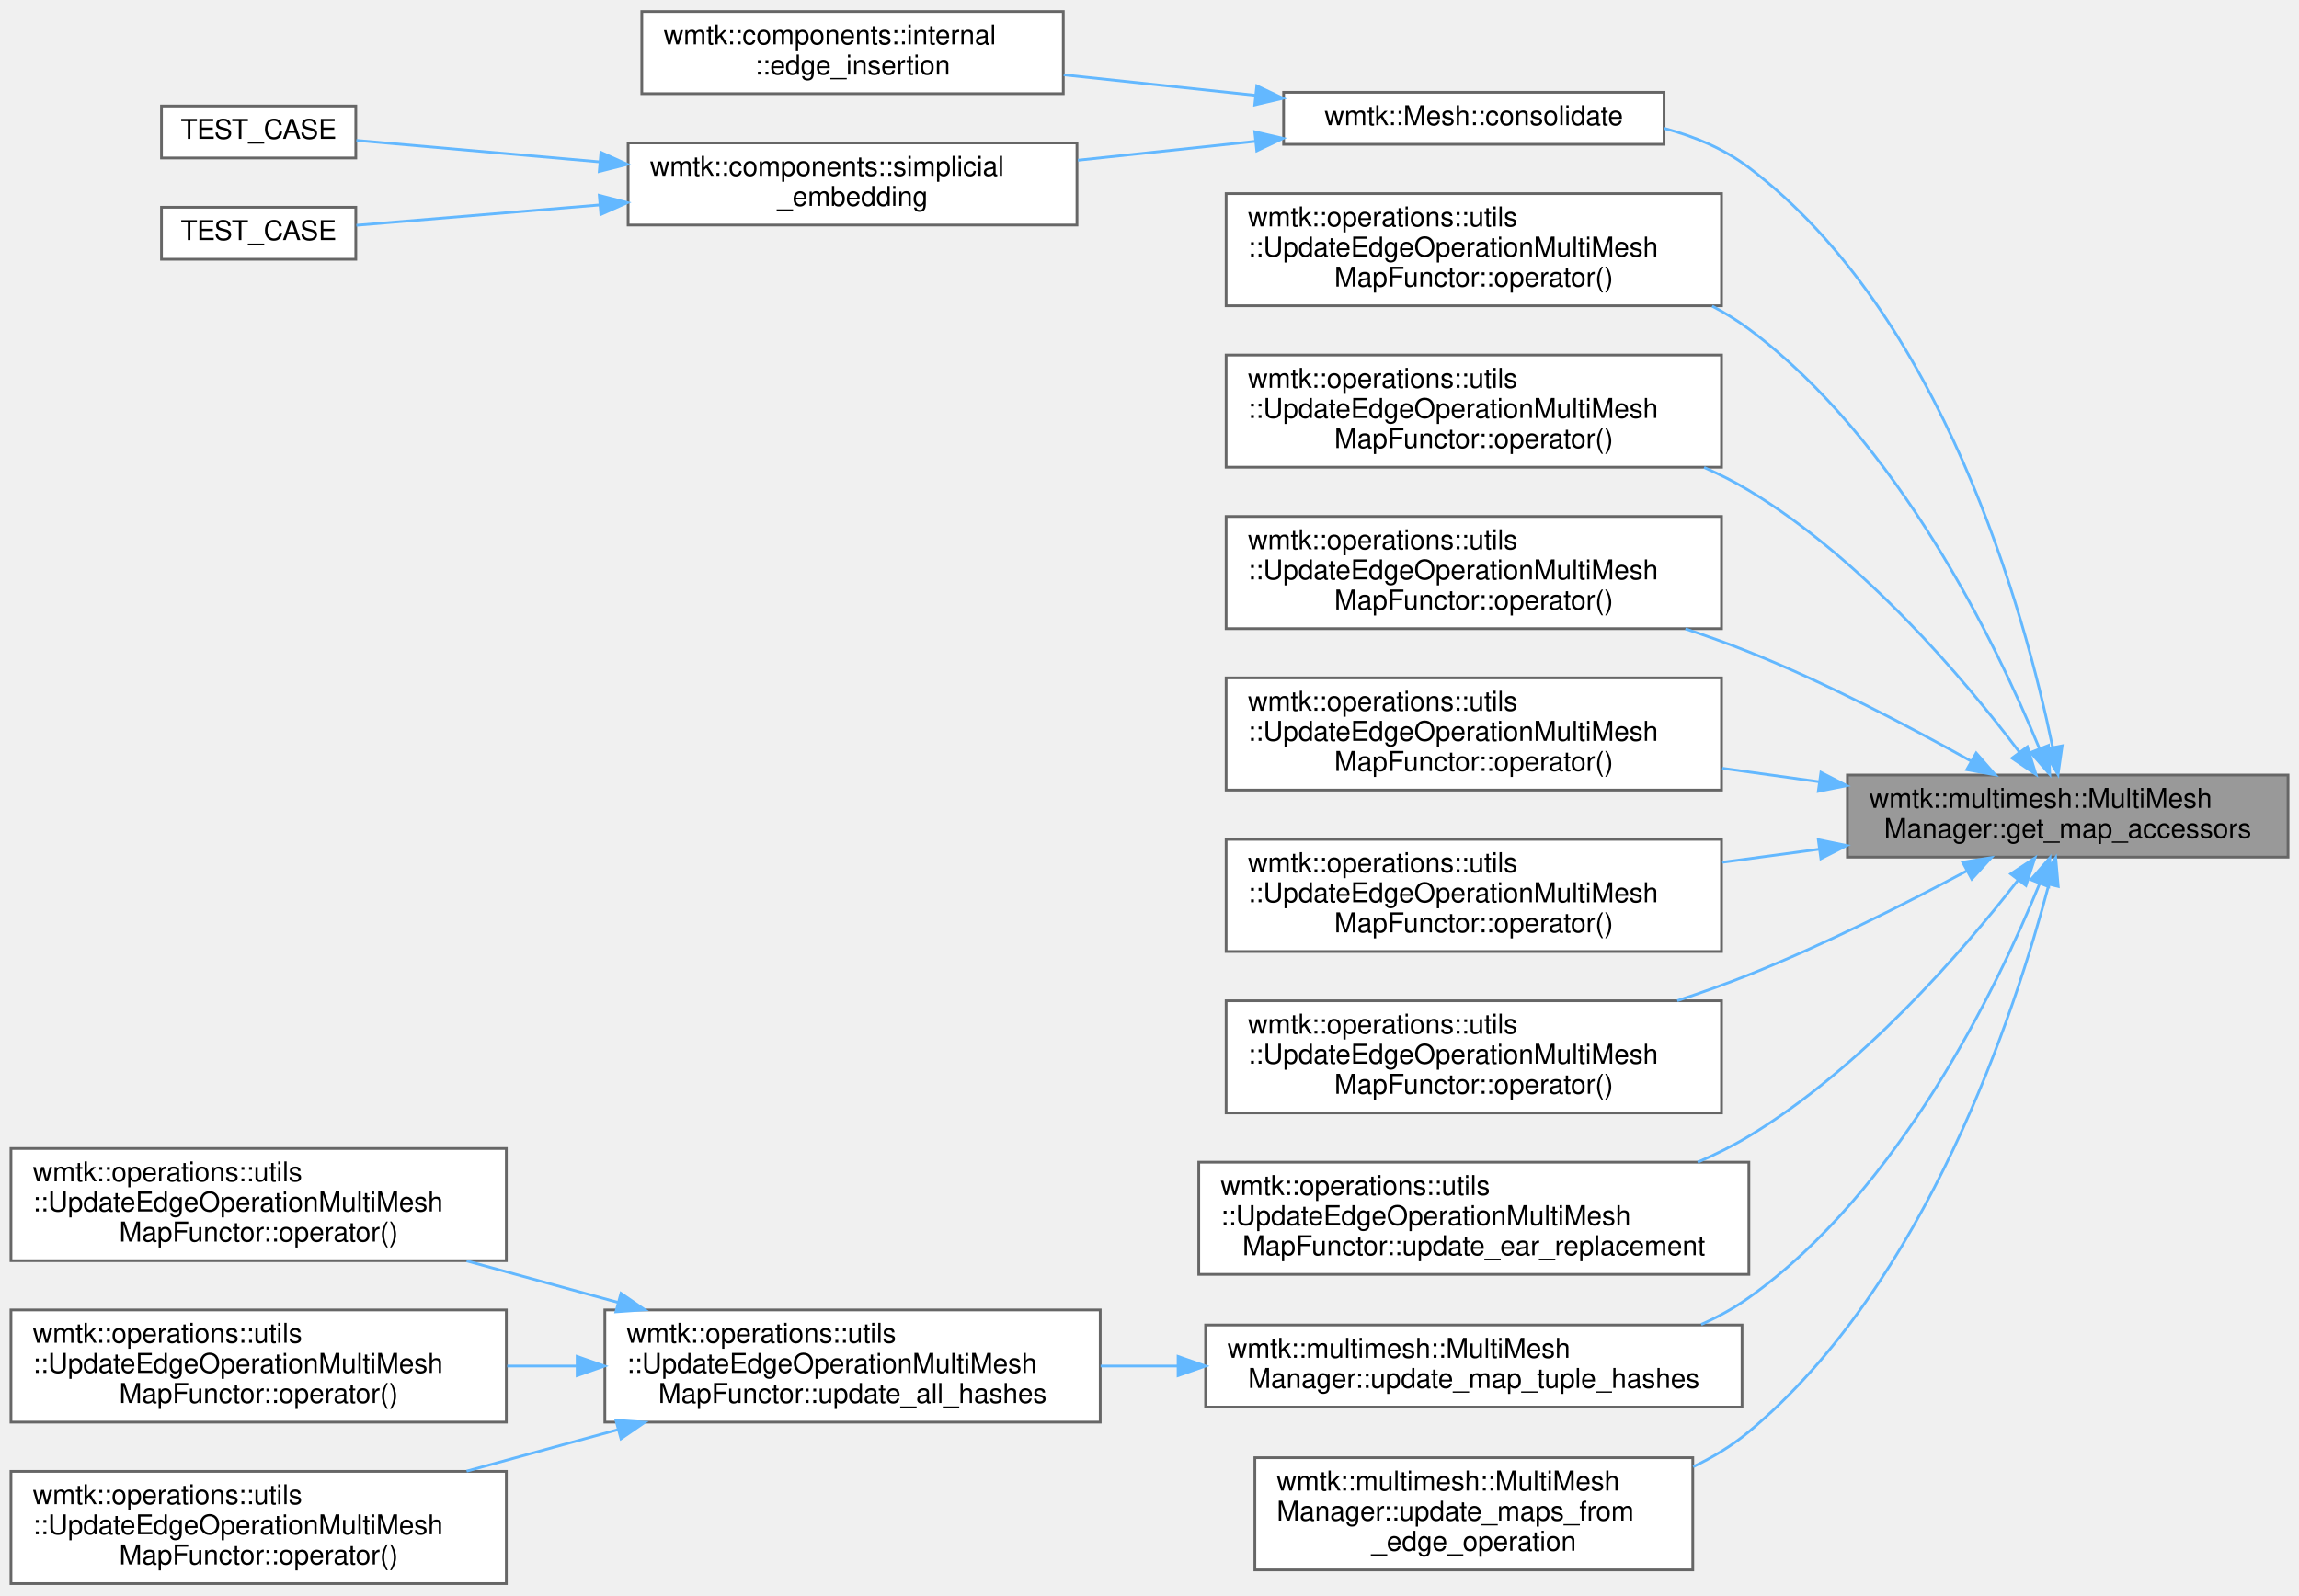
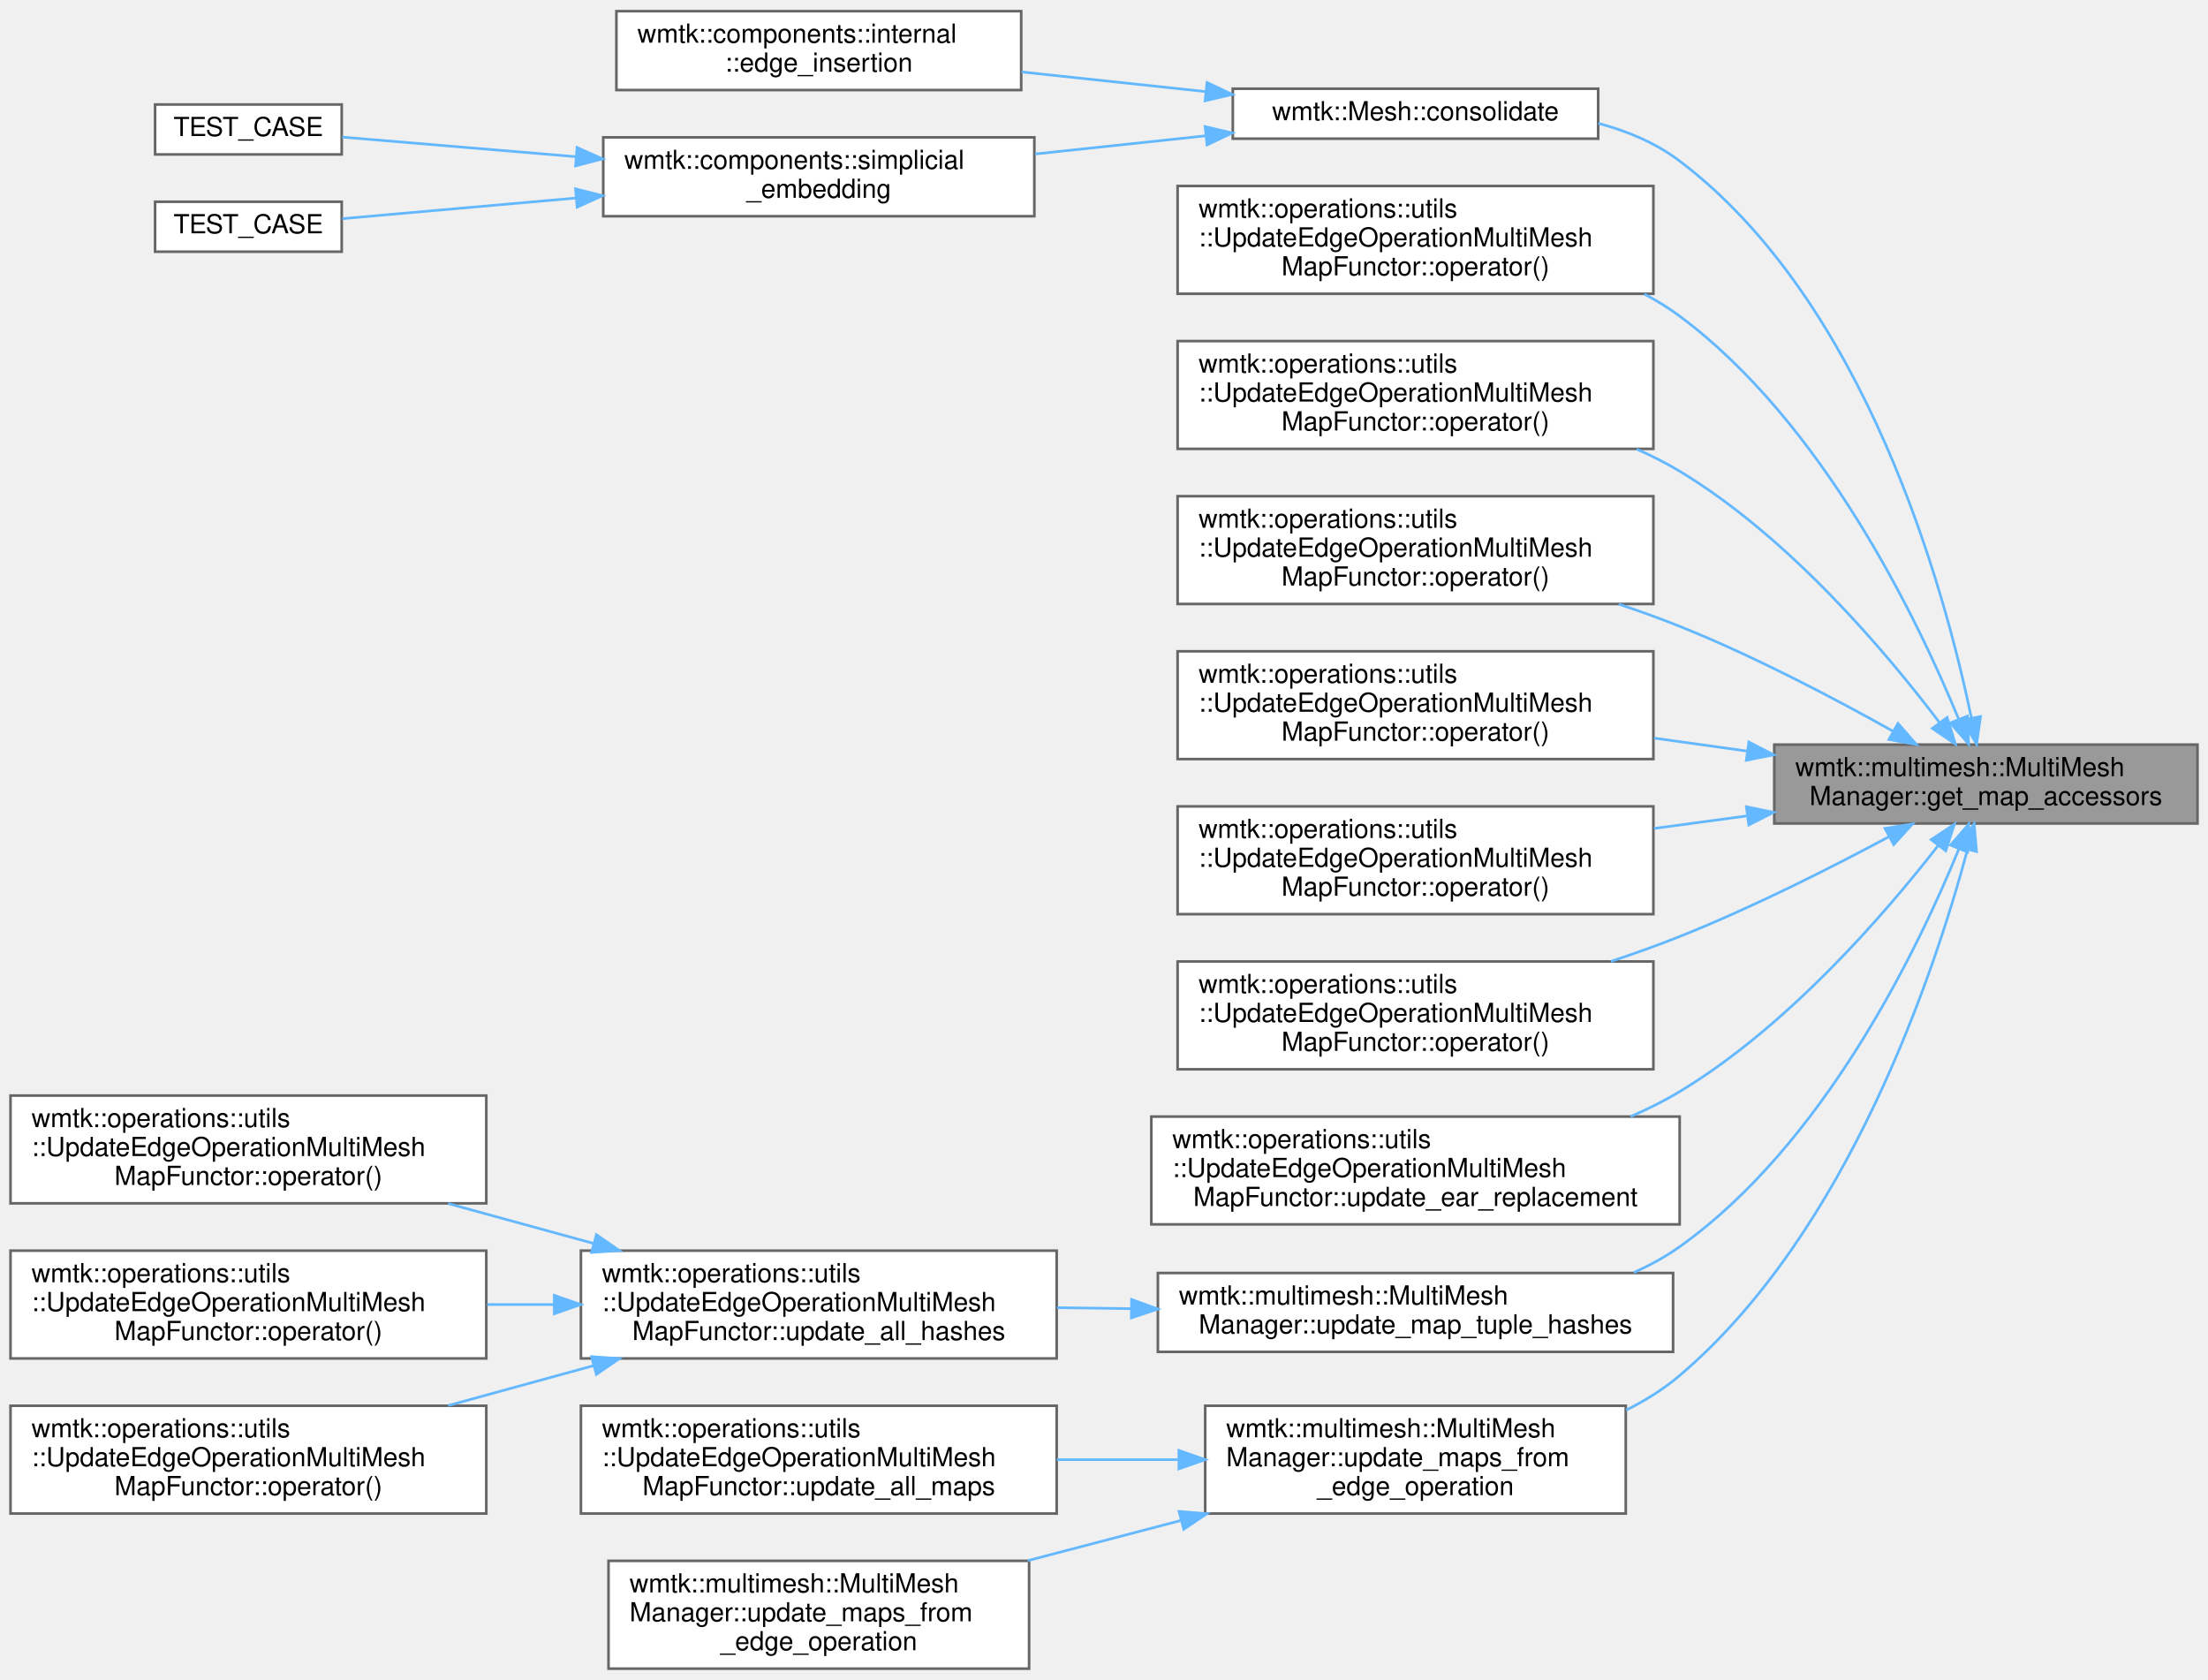
- <svg xmlns="http://www.w3.org/2000/svg" xmlns:xlink="http://www.w3.org/1999/xlink" width="840pt" height="583pt" viewBox="0.00 0.00 840.00 582.50">
-   <g id="graph0" class="graph" transform="scale(1 1) rotate(0) translate(4 578.5)">
+ <svg xmlns="http://www.w3.org/2000/svg" xmlns:xlink="http://www.w3.org/1999/xlink" width="840pt" height="639pt" viewBox="0.00 0.00 840.00 638.50">
+   <g id="graph0" class="graph" transform="scale(1 1) rotate(0) translate(4 634.5)">
    <g id="Node000001" class="node">
      <g id="a_Node000001">
        <a xlink:title=" ">
-           <polygon fill="#999999" stroke="#666666" points="832,-295.5 671,-295.5 671,-265.5 832,-265.5 832,-295.5" />
-           <text text-anchor="start" x="679" y="-283.5" font-family="Helvetica,sans-Serif" font-size="10.00">wmtk::multimesh::MultiMesh</text>
-           <text text-anchor="middle" x="751.5" y="-272.5" font-family="Helvetica,sans-Serif" font-size="10.00">Manager::get_map_accessors</text>
+           <polygon fill="#999999" stroke="#666666" points="832,-351.5 671,-351.5 671,-321.5 832,-321.5 832,-351.5" />
+           <text text-anchor="start" x="679" y="-339.5" font-family="Helvetica,sans-Serif" font-size="10.00">wmtk::multimesh::MultiMesh</text>
+           <text text-anchor="middle" x="751.5" y="-328.5" font-family="Helvetica,sans-Serif" font-size="10.00">Manager::get_map_accessors</text>
        </a>
      </g>
    </g>
    <g id="Node000002" class="node">
      <g id="a_Node000002">
        <a xlink:href="classwmtk_1_1_mesh.html#abc3435610b9ad07e2d0b7e11774ec83a" target="_top" xlink:title="Consolidate the attributes, moving all valid simplexes at the beginning of the corresponding vector.">
-           <polygon fill="white" stroke="#666666" points="604,-545 465,-545 465,-526 604,-526 604,-545" />
-           <text text-anchor="middle" x="534.5" y="-533" font-family="Helvetica,sans-Serif" font-size="10.00">wmtk::Mesh::consolidate</text>
+           <polygon fill="white" stroke="#666666" points="604,-601 465,-601 465,-582 604,-582 604,-601" />
+           <text text-anchor="middle" x="534.5" y="-589" font-family="Helvetica,sans-Serif" font-size="10.00">wmtk::Mesh::consolidate</text>
        </a>
      </g>
    </g>
    <g id="edge1_Node000001_Node000002" class="edge">
      <g id="a_edge1_Node000001_Node000002">
        <a xlink:title=" ">
-           <path fill="none" stroke="#63b8ff" d="M745.96,-305.8C735.71,-355.09 705.9,-463.81 635,-517.5 625.97,-524.34 615.18,-528.87 604.08,-531.83" />
-           <polygon fill="#63b8ff" stroke="#63b8ff" points="749.46,-306.18 747.96,-295.69 742.59,-304.82 749.46,-306.18" />
+           <path fill="none" stroke="#63b8ff" d="M745.96,-361.8C735.71,-411.09 705.9,-519.81 635,-573.5 625.97,-580.34 615.18,-584.87 604.08,-587.83" />
+           <polygon fill="#63b8ff" stroke="#63b8ff" points="749.46,-362.18 747.96,-351.69 742.59,-360.82 749.46,-362.18" />
        </a>
      </g>
    </g>
    <g id="Node000007" class="node">
      <g id="a_Node000007">
        <a xlink:href="classwmtk_1_1operations_1_1utils_1_1_update_edge_operation_multi_mesh_map_functor.html#aea3b79c818c10455e635602977d16b45" target="_top" xlink:title=" ">
-           <polygon fill="white" stroke="#666666" points="625,-508 444,-508 444,-467 625,-467 625,-508" />
-           <text text-anchor="start" x="452" y="-496" font-family="Helvetica,sans-Serif" font-size="10.00">wmtk::operations::utils</text>
-           <text text-anchor="start" x="452" y="-485" font-family="Helvetica,sans-Serif" font-size="10.00">::UpdateEdgeOperationMultiMesh</text>
-           <text text-anchor="middle" x="534.5" y="-474" font-family="Helvetica,sans-Serif" font-size="10.00">MapFunctor::operator()</text>
+           <polygon fill="white" stroke="#666666" points="625,-564 444,-564 444,-523 625,-523 625,-564" />
+           <text text-anchor="start" x="452" y="-552" font-family="Helvetica,sans-Serif" font-size="10.00">wmtk::operations::utils</text>
+           <text text-anchor="start" x="452" y="-541" font-family="Helvetica,sans-Serif" font-size="10.00">::UpdateEdgeOperationMultiMesh</text>
+           <text text-anchor="middle" x="534.5" y="-530" font-family="Helvetica,sans-Serif" font-size="10.00">MapFunctor::operator()</text>
        </a>
      </g>
    </g>
    <g id="edge6_Node000001_Node000007" class="edge">
      <g id="a_edge6_Node000001_Node000007">
        <a xlink:title=" ">
-           <path fill="none" stroke="#63b8ff" d="M741.15,-305.19C725.28,-343.75 689.41,-418.04 635,-458.5 630.81,-461.61 626.3,-464.39 621.58,-466.88" />
-           <polygon fill="#63b8ff" stroke="#63b8ff" points="744.46,-306.34 744.93,-295.76 737.96,-303.74 744.46,-306.34" />
+           <path fill="none" stroke="#63b8ff" d="M741.15,-361.19C725.28,-399.75 689.41,-474.04 635,-514.5 630.81,-517.61 626.3,-520.39 621.58,-522.88" />
+           <polygon fill="#63b8ff" stroke="#63b8ff" points="744.46,-362.34 744.93,-351.76 737.96,-359.74 744.46,-362.34" />
        </a>
      </g>
    </g>
    <g id="Node000008" class="node">
      <g id="a_Node000008">
        <a xlink:href="classwmtk_1_1operations_1_1utils_1_1_update_edge_operation_multi_mesh_map_functor.html#a9b36575024b847b2c0367ced7f1c5caa" target="_top" xlink:title=" ">
-           <polygon fill="white" stroke="#666666" points="625,-449 444,-449 444,-408 625,-408 625,-449" />
-           <text text-anchor="start" x="452" y="-437" font-family="Helvetica,sans-Serif" font-size="10.00">wmtk::operations::utils</text>
-           <text text-anchor="start" x="452" y="-426" font-family="Helvetica,sans-Serif" font-size="10.00">::UpdateEdgeOperationMultiMesh</text>
-           <text text-anchor="middle" x="534.5" y="-415" font-family="Helvetica,sans-Serif" font-size="10.00">MapFunctor::operator()</text>
+           <polygon fill="white" stroke="#666666" points="625,-505 444,-505 444,-464 625,-464 625,-505" />
+           <text text-anchor="start" x="452" y="-493" font-family="Helvetica,sans-Serif" font-size="10.00">wmtk::operations::utils</text>
+           <text text-anchor="start" x="452" y="-482" font-family="Helvetica,sans-Serif" font-size="10.00">::UpdateEdgeOperationMultiMesh</text>
+           <text text-anchor="middle" x="534.5" y="-471" font-family="Helvetica,sans-Serif" font-size="10.00">MapFunctor::operator()</text>
        </a>
      </g>
    </g>
    <g id="edge7_Node000001_Node000008" class="edge">
      <g id="a_edge7_Node000001_Node000008">
        <a xlink:title=" ">
-           <path fill="none" stroke="#63b8ff" d="M733.9,-303.82C713.55,-330.72 676.62,-374.44 635,-399.5 629.84,-402.61 624.32,-405.4 618.63,-407.91" />
-           <polygon fill="#63b8ff" stroke="#63b8ff" points="736.76,-305.84 739.9,-295.72 731.13,-301.67 736.76,-305.84" />
+           <path fill="none" stroke="#63b8ff" d="M733.9,-359.82C713.55,-386.72 676.62,-430.44 635,-455.5 629.84,-458.61 624.32,-461.4 618.63,-463.91" />
+           <polygon fill="#63b8ff" stroke="#63b8ff" points="736.76,-361.84 739.9,-351.72 731.13,-357.67 736.76,-361.84" />
        </a>
      </g>
    </g>
    <g id="Node000009" class="node">
      <g id="a_Node000009">
        <a xlink:href="classwmtk_1_1operations_1_1utils_1_1_update_edge_operation_multi_mesh_map_functor.html#a8784cdae3cf7a6f1ad6b5c361dd8fc03" target="_top" xlink:title=" ">
-           <polygon fill="white" stroke="#666666" points="625,-390 444,-390 444,-349 625,-349 625,-390" />
-           <text text-anchor="start" x="452" y="-378" font-family="Helvetica,sans-Serif" font-size="10.00">wmtk::operations::utils</text>
-           <text text-anchor="start" x="452" y="-367" font-family="Helvetica,sans-Serif" font-size="10.00">::UpdateEdgeOperationMultiMesh</text>
-           <text text-anchor="middle" x="534.5" y="-356" font-family="Helvetica,sans-Serif" font-size="10.00">MapFunctor::operator()</text>
+           <polygon fill="white" stroke="#666666" points="625,-446 444,-446 444,-405 625,-405 625,-446" />
+           <text text-anchor="start" x="452" y="-434" font-family="Helvetica,sans-Serif" font-size="10.00">wmtk::operations::utils</text>
+           <text text-anchor="start" x="452" y="-423" font-family="Helvetica,sans-Serif" font-size="10.00">::UpdateEdgeOperationMultiMesh</text>
+           <text text-anchor="middle" x="534.5" y="-412" font-family="Helvetica,sans-Serif" font-size="10.00">MapFunctor::operator()</text>
        </a>
      </g>
    </g>
    <g id="edge8_Node000001_Node000009" class="edge">
      <g id="a_edge8_Node000001_Node000009">
        <a xlink:title=" ">
-           <path fill="none" stroke="#63b8ff" d="M716.19,-300.58C693.65,-313.21 663.2,-329.19 635,-340.5 627.57,-343.48 619.71,-346.3 611.81,-348.93" />
-           <polygon fill="#63b8ff" stroke="#63b8ff" points="718.06,-303.55 725.04,-295.57 714.61,-297.45 718.06,-303.55" />
+           <path fill="none" stroke="#63b8ff" d="M716.19,-356.58C693.65,-369.21 663.2,-385.19 635,-396.5 627.57,-399.48 619.71,-402.3 611.81,-404.93" />
+           <polygon fill="#63b8ff" stroke="#63b8ff" points="718.06,-359.55 725.04,-351.57 714.61,-353.45 718.06,-359.55" />
        </a>
      </g>
    </g>
    <g id="Node000010" class="node">
      <g id="a_Node000010">
        <a xlink:href="classwmtk_1_1operations_1_1utils_1_1_update_edge_operation_multi_mesh_map_functor.html#a756bab482d580d864f71439794990aac" target="_top" xlink:title=" ">
-           <polygon fill="white" stroke="#666666" points="625,-331 444,-331 444,-290 625,-290 625,-331" />
-           <text text-anchor="start" x="452" y="-319" font-family="Helvetica,sans-Serif" font-size="10.00">wmtk::operations::utils</text>
-           <text text-anchor="start" x="452" y="-308" font-family="Helvetica,sans-Serif" font-size="10.00">::UpdateEdgeOperationMultiMesh</text>
-           <text text-anchor="middle" x="534.5" y="-297" font-family="Helvetica,sans-Serif" font-size="10.00">MapFunctor::operator()</text>
+           <polygon fill="white" stroke="#666666" points="625,-387 444,-387 444,-346 625,-346 625,-387" />
+           <text text-anchor="start" x="452" y="-375" font-family="Helvetica,sans-Serif" font-size="10.00">wmtk::operations::utils</text>
+           <text text-anchor="start" x="452" y="-364" font-family="Helvetica,sans-Serif" font-size="10.00">::UpdateEdgeOperationMultiMesh</text>
+           <text text-anchor="middle" x="534.5" y="-353" font-family="Helvetica,sans-Serif" font-size="10.00">MapFunctor::operator()</text>
        </a>
      </g>
    </g>
    <g id="edge9_Node000001_Node000010" class="edge">
      <g id="a_edge9_Node000001_Node000010">
        <a xlink:title=" ">
-           <path fill="none" stroke="#63b8ff" d="M660.57,-293.05C648.9,-294.68 636.94,-296.35 625.26,-297.98" />
-           <polygon fill="#63b8ff" stroke="#63b8ff" points="661.33,-296.48 670.75,-291.63 660.36,-289.54 661.33,-296.48" />
+           <path fill="none" stroke="#63b8ff" d="M660.57,-349.05C648.9,-350.68 636.94,-352.35 625.26,-353.98" />
+           <polygon fill="#63b8ff" stroke="#63b8ff" points="661.33,-352.48 670.75,-347.63 660.36,-345.54 661.33,-352.48" />
        </a>
      </g>
    </g>
    <g id="Node000011" class="node">
      <g id="a_Node000011">
        <a xlink:href="classwmtk_1_1operations_1_1utils_1_1_update_edge_operation_multi_mesh_map_functor.html#aac119196791985369035cec5059809fd" target="_top" xlink:title=" ">
-           <polygon fill="white" stroke="#666666" points="625,-272 444,-272 444,-231 625,-231 625,-272" />
-           <text text-anchor="start" x="452" y="-260" font-family="Helvetica,sans-Serif" font-size="10.00">wmtk::operations::utils</text>
-           <text text-anchor="start" x="452" y="-249" font-family="Helvetica,sans-Serif" font-size="10.00">::UpdateEdgeOperationMultiMesh</text>
-           <text text-anchor="middle" x="534.5" y="-238" font-family="Helvetica,sans-Serif" font-size="10.00">MapFunctor::operator()</text>
+           <polygon fill="white" stroke="#666666" points="625,-328 444,-328 444,-287 625,-287 625,-328" />
+           <text text-anchor="start" x="452" y="-316" font-family="Helvetica,sans-Serif" font-size="10.00">wmtk::operations::utils</text>
+           <text text-anchor="start" x="452" y="-305" font-family="Helvetica,sans-Serif" font-size="10.00">::UpdateEdgeOperationMultiMesh</text>
+           <text text-anchor="middle" x="534.5" y="-294" font-family="Helvetica,sans-Serif" font-size="10.00">MapFunctor::operator()</text>
        </a>
      </g>
    </g>
    <g id="edge10_Node000001_Node000011" class="edge">
      <g id="a_edge10_Node000001_Node000011">
        <a xlink:title=" ">
-           <path fill="none" stroke="#63b8ff" d="M660.57,-268.37C648.9,-266.8 636.94,-265.18 625.26,-263.61" />
-           <polygon fill="#63b8ff" stroke="#63b8ff" points="660.37,-271.87 670.75,-269.74 661.31,-264.94 660.37,-271.87" />
+           <path fill="none" stroke="#63b8ff" d="M660.57,-324.37C648.9,-322.8 636.94,-321.18 625.26,-319.61" />
+           <polygon fill="#63b8ff" stroke="#63b8ff" points="660.37,-327.87 670.75,-325.74 661.31,-320.94 660.37,-327.87" />
        </a>
      </g>
    </g>
    <g id="Node000012" class="node">
      <g id="a_Node000012">
        <a xlink:href="classwmtk_1_1operations_1_1utils_1_1_update_edge_operation_multi_mesh_map_functor.html#a6f288597493f5914cf6d75e7a8674e70" target="_top" xlink:title=" ">
-           <polygon fill="white" stroke="#666666" points="625,-213 444,-213 444,-172 625,-172 625,-213" />
-           <text text-anchor="start" x="452" y="-201" font-family="Helvetica,sans-Serif" font-size="10.00">wmtk::operations::utils</text>
-           <text text-anchor="start" x="452" y="-190" font-family="Helvetica,sans-Serif" font-size="10.00">::UpdateEdgeOperationMultiMesh</text>
-           <text text-anchor="middle" x="534.5" y="-179" font-family="Helvetica,sans-Serif" font-size="10.00">MapFunctor::operator()</text>
+           <polygon fill="white" stroke="#666666" points="625,-269 444,-269 444,-228 625,-228 625,-269" />
+           <text text-anchor="start" x="452" y="-257" font-family="Helvetica,sans-Serif" font-size="10.00">wmtk::operations::utils</text>
+           <text text-anchor="start" x="452" y="-246" font-family="Helvetica,sans-Serif" font-size="10.00">::UpdateEdgeOperationMultiMesh</text>
+           <text text-anchor="middle" x="534.5" y="-235" font-family="Helvetica,sans-Serif" font-size="10.00">MapFunctor::operator()</text>
        </a>
      </g>
    </g>
    <g id="edge11_Node000001_Node000012" class="edge">
      <g id="a_edge11_Node000001_Node000012">
        <a xlink:title=" ">
-           <path fill="none" stroke="#63b8ff" d="M714.74,-260.53C692.29,-248.5 662.48,-233.45 635,-222.5 626.62,-219.16 617.72,-215.98 608.82,-213.03" />
-           <polygon fill="#63b8ff" stroke="#63b8ff" points="713.11,-263.63 723.57,-265.31 716.44,-257.47 713.11,-263.63" />
+           <path fill="none" stroke="#63b8ff" d="M714.74,-316.53C692.29,-304.5 662.48,-289.45 635,-278.5 626.62,-275.16 617.72,-271.98 608.82,-269.03" />
+           <polygon fill="#63b8ff" stroke="#63b8ff" points="713.11,-319.63 723.57,-321.31 716.44,-313.47 713.11,-319.63" />
        </a>
      </g>
    </g>
    <g id="Node000013" class="node">
      <g id="a_Node000013">
        <a xlink:href="classwmtk_1_1operations_1_1utils_1_1_update_edge_operation_multi_mesh_map_functor.html#a572bd6605137e21189ac91b5290af06d" target="_top" xlink:title=" ">
-           <polygon fill="white" stroke="#666666" points="635,-154 434,-154 434,-113 635,-113 635,-154" />
-           <text text-anchor="start" x="442" y="-142" font-family="Helvetica,sans-Serif" font-size="10.00">wmtk::operations::utils</text>
-           <text text-anchor="start" x="442" y="-131" font-family="Helvetica,sans-Serif" font-size="10.00">::UpdateEdgeOperationMultiMesh</text>
-           <text text-anchor="middle" x="534.5" y="-120" font-family="Helvetica,sans-Serif" font-size="10.00">MapFunctor::update_ear_replacement</text>
+           <polygon fill="white" stroke="#666666" points="635,-210 434,-210 434,-169 635,-169 635,-210" />
+           <text text-anchor="start" x="442" y="-198" font-family="Helvetica,sans-Serif" font-size="10.00">wmtk::operations::utils</text>
+           <text text-anchor="start" x="442" y="-187" font-family="Helvetica,sans-Serif" font-size="10.00">::UpdateEdgeOperationMultiMesh</text>
+           <text text-anchor="middle" x="534.5" y="-176" font-family="Helvetica,sans-Serif" font-size="10.00">MapFunctor::update_ear_replacement</text>
        </a>
      </g>
    </g>
    <g id="edge12_Node000001_Node000013" class="edge">
      <g id="a_edge12_Node000001_Node000013">
        <a xlink:title=" ">
-           <path fill="none" stroke="#63b8ff" d="M733.44,-257.23C712.91,-230.82 676.03,-188.23 635,-163.5 629.13,-159.96 622.81,-156.81 616.3,-154.01" />
-           <polygon fill="#63b8ff" stroke="#63b8ff" points="730.67,-259.36 739.51,-265.19 736.23,-255.11 730.67,-259.36" />
+           <path fill="none" stroke="#63b8ff" d="M733.44,-313.23C712.91,-286.82 676.03,-244.23 635,-219.5 629.13,-215.96 622.81,-212.81 616.3,-210.01" />
+           <polygon fill="#63b8ff" stroke="#63b8ff" points="730.67,-315.36 739.51,-321.19 736.23,-311.11 730.67,-315.36" />
        </a>
      </g>
    </g>
    <g id="Node000014" class="node">
      <g id="a_Node000014">
        <a xlink:href="classwmtk_1_1multimesh_1_1_multi_mesh_manager.html#a976fa18136619f216426b4fdbeabac38" target="_top" xlink:title=" ">
-           <polygon fill="white" stroke="#666666" points="632.5,-94.5 436.5,-94.5 436.5,-64.5 632.5,-64.5 632.5,-94.5" />
-           <text text-anchor="start" x="444.5" y="-82.5" font-family="Helvetica,sans-Serif" font-size="10.00">wmtk::multimesh::MultiMesh</text>
-           <text text-anchor="middle" x="534.5" y="-71.5" font-family="Helvetica,sans-Serif" font-size="10.00">Manager::update_map_tuple_hashes</text>
+           <polygon fill="white" stroke="#666666" points="632.5,-150.5 436.5,-150.5 436.5,-120.5 632.5,-120.5 632.5,-150.5" />
+           <text text-anchor="start" x="444.5" y="-138.5" font-family="Helvetica,sans-Serif" font-size="10.00">wmtk::multimesh::MultiMesh</text>
+           <text text-anchor="middle" x="534.5" y="-127.5" font-family="Helvetica,sans-Serif" font-size="10.00">Manager::update_map_tuple_hashes</text>
        </a>
      </g>
    </g>
    <g id="edge13_Node000001_Node000014" class="edge">
      <g id="a_edge13_Node000001_Node000014">
        <a xlink:title=" ">
-           <path fill="none" stroke="#63b8ff" d="M741.25,-255.85C725.52,-217.38 689.82,-143.48 635,-104.5 629.63,-100.68 623.73,-97.44 617.57,-94.7" />
-           <polygon fill="#63b8ff" stroke="#63b8ff" points="738.04,-257.26 744.99,-265.26 744.55,-254.67 738.04,-257.26" />
+           <path fill="none" stroke="#63b8ff" d="M741.25,-311.85C725.52,-273.38 689.82,-199.48 635,-160.5 629.63,-156.68 623.73,-153.44 617.57,-150.7" />
+           <polygon fill="#63b8ff" stroke="#63b8ff" points="738.04,-313.26 744.99,-321.26 744.55,-310.67 738.04,-313.26" />
        </a>
      </g>
    </g>
    <g id="Node000019" class="node">
      <g id="a_Node000019">
        <a xlink:href="classwmtk_1_1multimesh_1_1_multi_mesh_manager.html#af9c47d7844feea21e37c259942446d08" target="_top" xlink:title=" ">
-           <polygon fill="white" stroke="#666666" points="614.5,-46 454.5,-46 454.5,-5 614.5,-5 614.5,-46" />
-           <text text-anchor="start" x="462.5" y="-34" font-family="Helvetica,sans-Serif" font-size="10.00">wmtk::multimesh::MultiMesh</text>
-           <text text-anchor="start" x="462.5" y="-23" font-family="Helvetica,sans-Serif" font-size="10.00">Manager::update_maps_from</text>
-           <text text-anchor="middle" x="534.5" y="-12" font-family="Helvetica,sans-Serif" font-size="10.00">_edge_operation</text>
+           <polygon fill="white" stroke="#666666" points="614.5,-100 454.5,-100 454.5,-59 614.5,-59 614.5,-100" />
+           <text text-anchor="start" x="462.5" y="-88" font-family="Helvetica,sans-Serif" font-size="10.00">wmtk::multimesh::MultiMesh</text>
+           <text text-anchor="start" x="462.5" y="-77" font-family="Helvetica,sans-Serif" font-size="10.00">Manager::update_maps_from</text>
+           <text text-anchor="middle" x="534.5" y="-66" font-family="Helvetica,sans-Serif" font-size="10.00">_edge_operation</text>
        </a>
      </g>
    </g>
    <g id="edge18_Node000001_Node000019" class="edge">
      <g id="a_edge18_Node000001_Node000019">
        <a xlink:title=" ">
-           <path fill="none" stroke="#63b8ff" d="M744.6,-255.49C732.37,-209.09 699.78,-109.48 635,-55.5 628.9,-50.42 621.96,-46.2 614.64,-42.69" />
-           <polygon fill="#63b8ff" stroke="#63b8ff" points="741.25,-256.49 747.1,-265.32 748.03,-254.77 741.25,-256.49" />
+           <path fill="none" stroke="#63b8ff" d="M744.51,-311.6C732.12,-265.38 699.28,-166.07 635,-111.5 628.91,-106.33 621.98,-102 614.67,-98.36" />
+           <polygon fill="#63b8ff" stroke="#63b8ff" points="741.15,-312.58 747.04,-321.39 747.93,-310.83 741.15,-312.58" />
        </a>
      </g>
    </g>
    <g id="Node000003" class="node">
      <g id="a_Node000003">
        <a xlink:href="namespacewmtk_1_1components_1_1internal.html#aff1250493ee8c47518118b92223c8576" target="_top" xlink:title=" ">
-           <polygon fill="white" stroke="#666666" points="384.5,-574.5 230.5,-574.5 230.5,-544.5 384.5,-544.5 384.5,-574.5" />
-           <text text-anchor="start" x="238.5" y="-562.5" font-family="Helvetica,sans-Serif" font-size="10.00">wmtk::components::internal</text>
-           <text text-anchor="middle" x="307.5" y="-551.5" font-family="Helvetica,sans-Serif" font-size="10.00">::edge_insertion</text>
+           <polygon fill="white" stroke="#666666" points="384.5,-630.5 230.5,-630.5 230.5,-600.5 384.5,-600.5 384.5,-630.5" />
+           <text text-anchor="start" x="238.5" y="-618.5" font-family="Helvetica,sans-Serif" font-size="10.00">wmtk::components::internal</text>
+           <text text-anchor="middle" x="307.5" y="-607.5" font-family="Helvetica,sans-Serif" font-size="10.00">::edge_insertion</text>
        </a>
      </g>
    </g>
    <g id="edge2_Node000002_Node000003" class="edge">
      <g id="a_edge2_Node000002_Node000003">
        <a xlink:title=" ">
-           <path fill="none" stroke="#63b8ff" d="M454.81,-543.89C432.05,-546.32 407.26,-548.97 384.66,-551.38" />
-           <polygon fill="#63b8ff" stroke="#63b8ff" points="455.2,-547.37 464.77,-542.83 454.46,-540.41 455.2,-547.37" />
+           <path fill="none" stroke="#63b8ff" d="M454.81,-599.89C432.05,-602.32 407.26,-604.97 384.66,-607.38" />
+           <polygon fill="#63b8ff" stroke="#63b8ff" points="455.2,-603.37 464.77,-598.83 454.46,-596.41 455.2,-603.37" />
        </a>
      </g>
    </g>
    <g id="Node000004" class="node">
      <g id="a_Node000004">
        <a xlink:href="namespacewmtk_1_1components.html#abab23cfb68442b5652e27826a47ba553" target="_top" xlink:title=" ">
-           <polygon fill="white" stroke="#666666" points="389.5,-526.5 225.5,-526.5 225.5,-496.5 389.5,-496.5 389.5,-526.5" />
-           <text text-anchor="start" x="233.5" y="-514.5" font-family="Helvetica,sans-Serif" font-size="10.00">wmtk::components::simplicial</text>
-           <text text-anchor="middle" x="307.5" y="-503.5" font-family="Helvetica,sans-Serif" font-size="10.00">_embedding</text>
+           <polygon fill="white" stroke="#666666" points="389.5,-582.5 225.5,-582.5 225.5,-552.5 389.5,-552.5 389.5,-582.5" />
+           <text text-anchor="start" x="233.5" y="-570.5" font-family="Helvetica,sans-Serif" font-size="10.00">wmtk::components::simplicial</text>
+           <text text-anchor="middle" x="307.5" y="-559.5" font-family="Helvetica,sans-Serif" font-size="10.00">_embedding</text>
        </a>
      </g>
    </g>
    <g id="edge3_Node000002_Node000004" class="edge">
      <g id="a_edge3_Node000002_Node000004">
        <a xlink:title=" ">
-           <path fill="none" stroke="#63b8ff" d="M454.63,-527.09C433.65,-524.85 410.96,-522.43 389.85,-520.18" />
-           <polygon fill="#63b8ff" stroke="#63b8ff" points="454.46,-530.59 464.77,-528.17 455.2,-523.63 454.46,-530.59" />
+           <path fill="none" stroke="#63b8ff" d="M454.63,-583.09C433.65,-580.85 410.96,-578.43 389.85,-576.18" />
+           <polygon fill="#63b8ff" stroke="#63b8ff" points="454.46,-586.59 464.77,-584.17 455.2,-579.63 454.46,-586.59" />
        </a>
      </g>
    </g>
    <g id="Node000005" class="node">
      <g id="a_Node000005">
        <a xlink:href="test__simplicial__embedding_8cpp.html#a0e974097f50df389ea6daa673b677ca6" target="_top" xlink:title=" ">
-           <polygon fill="white" stroke="#666666" points="126,-540 55,-540 55,-521 126,-521 126,-540" />
-           <text text-anchor="middle" x="90.5" y="-528" font-family="Helvetica,sans-Serif" font-size="10.00">TEST_CASE</text>
+           <polygon fill="white" stroke="#666666" points="126,-595 55,-595 55,-576 126,-576 126,-595" />
+           <text text-anchor="middle" x="90.5" y="-583" font-family="Helvetica,sans-Serif" font-size="10.00">TEST_CASE</text>
        </a>
      </g>
    </g>
    <g id="edge4_Node000004_Node000005" class="edge">
      <g id="a_edge4_Node000004_Node000005">
        <a xlink:title=" ">
-           <path fill="none" stroke="#63b8ff" d="M215.09,-519.58C183.65,-522.36 150.33,-525.3 126.22,-527.43" />
-           <polygon fill="#63b8ff" stroke="#63b8ff" points="215.56,-523.05 225.22,-518.68 214.95,-516.08 215.56,-523.05" />
+           <path fill="none" stroke="#63b8ff" d="M215.09,-575.15C183.65,-577.79 150.33,-580.57 126.22,-582.59" />
+           <polygon fill="#63b8ff" stroke="#63b8ff" points="215.54,-578.63 225.22,-574.31 214.96,-571.65 215.54,-578.63" />
        </a>
      </g>
    </g>
    <g id="Node000006" class="node">
      <g id="a_Node000006">
        <a xlink:href="test__simplicial__embedding_8cpp.html#a49717460104eb5696a0b66b964ff84a0" target="_top" xlink:title=" ">
-           <polygon fill="white" stroke="#666666" points="126,-503 55,-503 55,-484 126,-484 126,-503" />
-           <text text-anchor="middle" x="90.5" y="-491" font-family="Helvetica,sans-Serif" font-size="10.00">TEST_CASE</text>
+           <polygon fill="white" stroke="#666666" points="126,-558 55,-558 55,-539 126,-539 126,-558" />
+           <text text-anchor="middle" x="90.5" y="-546" font-family="Helvetica,sans-Serif" font-size="10.00">TEST_CASE</text>
        </a>
      </g>
    </g>
    <g id="edge5_Node000004_Node000006" class="edge">
      <g id="a_edge5_Node000004_Node000006">
        <a xlink:title=" ">
-           <path fill="none" stroke="#63b8ff" d="M215.09,-503.85C183.65,-501.21 150.33,-498.43 126.22,-496.41" />
-           <polygon fill="#63b8ff" stroke="#63b8ff" points="214.96,-507.35 225.22,-504.69 215.54,-500.37 214.96,-507.35" />
+           <path fill="none" stroke="#63b8ff" d="M215.09,-559.42C183.65,-556.64 150.33,-553.7 126.22,-551.57" />
+           <polygon fill="#63b8ff" stroke="#63b8ff" points="214.95,-562.92 225.22,-560.32 215.56,-555.95 214.95,-562.92" />
        </a>
      </g>
    </g>
    <g id="Node000015" class="node">
      <g id="a_Node000015">
        <a xlink:href="classwmtk_1_1operations_1_1utils_1_1_update_edge_operation_multi_mesh_map_functor.html#a0e68925616ea65b5fedbf614333658e5" target="_top" xlink:title=" ">
-           <polygon fill="white" stroke="#666666" points="398,-100 217,-100 217,-59 398,-59 398,-100" />
-           <text text-anchor="start" x="225" y="-88" font-family="Helvetica,sans-Serif" font-size="10.00">wmtk::operations::utils</text>
-           <text text-anchor="start" x="225" y="-77" font-family="Helvetica,sans-Serif" font-size="10.00">::UpdateEdgeOperationMultiMesh</text>
-           <text text-anchor="middle" x="307.5" y="-66" font-family="Helvetica,sans-Serif" font-size="10.00">MapFunctor::update_all_hashes</text>
+           <polygon fill="white" stroke="#666666" points="398,-159 217,-159 217,-118 398,-118 398,-159" />
+           <text text-anchor="start" x="225" y="-147" font-family="Helvetica,sans-Serif" font-size="10.00">wmtk::operations::utils</text>
+           <text text-anchor="start" x="225" y="-136" font-family="Helvetica,sans-Serif" font-size="10.00">::UpdateEdgeOperationMultiMesh</text>
+           <text text-anchor="middle" x="307.5" y="-125" font-family="Helvetica,sans-Serif" font-size="10.00">MapFunctor::update_all_hashes</text>
        </a>
      </g>
    </g>
    <g id="edge14_Node000014_Node000015" class="edge">
      <g id="a_edge14_Node000014_Node000015">
        <a xlink:title=" ">
-           <path fill="none" stroke="#63b8ff" d="M426.26,-79.5C416.85,-79.5 407.38,-79.5 398.13,-79.5" />
-           <polygon fill="#63b8ff" stroke="#63b8ff" points="426.45,-83 436.45,-79.5 426.45,-76 426.45,-83" />
+           <path fill="none" stroke="#63b8ff" d="M426.26,-136.93C416.85,-137.06 407.38,-137.18 398.13,-137.3" />
+           <polygon fill="#63b8ff" stroke="#63b8ff" points="426.49,-140.43 436.45,-136.79 426.4,-133.43 426.49,-140.43" />
        </a>
      </g>
    </g>
    <g id="Node000016" class="node">
      <g id="a_Node000016">
        <a xlink:href="classwmtk_1_1operations_1_1utils_1_1_update_edge_operation_multi_mesh_map_functor.html#a34a9d1b901b746f227331b404606ac14" target="_top" xlink:title=" ">
+           <polygon fill="white" stroke="#666666" points="181,-218 0,-218 0,-177 181,-177 181,-218" />
+           <text text-anchor="start" x="8" y="-206" font-family="Helvetica,sans-Serif" font-size="10.00">wmtk::operations::utils</text>
+           <text text-anchor="start" x="8" y="-195" font-family="Helvetica,sans-Serif" font-size="10.00">::UpdateEdgeOperationMultiMesh</text>
+           <text text-anchor="middle" x="90.5" y="-184" font-family="Helvetica,sans-Serif" font-size="10.00">MapFunctor::operator()</text>
+         </a>
+       </g>
+     </g>
+     <g id="edge15_Node000015_Node000016" class="edge">
+       <g id="a_edge15_Node000015_Node000016">
+         <a xlink:title=" ">
+           <path fill="none" stroke="#63b8ff" d="M221.85,-161.73C203.57,-166.75 184.37,-172.01 166.49,-176.92" />
+           <polygon fill="#63b8ff" stroke="#63b8ff" points="222.89,-165.07 231.61,-159.05 221.04,-158.32 222.89,-165.07" />
+         </a>
+       </g>
+     </g>
+     <g id="Node000017" class="node">
+       <g id="a_Node000017">
+         <a xlink:href="classwmtk_1_1operations_1_1utils_1_1_update_edge_operation_multi_mesh_map_functor.html#a6f3a220b85044a73d43a4c124d099bbc" target="_top" xlink:title=" ">
          <polygon fill="white" stroke="#666666" points="181,-159 0,-159 0,-118 181,-118 181,-159" />
          <text text-anchor="start" x="8" y="-147" font-family="Helvetica,sans-Serif" font-size="10.00">wmtk::operations::utils</text>
          <text text-anchor="start" x="8" y="-136" font-family="Helvetica,sans-Serif" font-size="10.00">::UpdateEdgeOperationMultiMesh</text>
          <text text-anchor="middle" x="90.5" y="-125" font-family="Helvetica,sans-Serif" font-size="10.00">MapFunctor::operator()</text>
        </a>
      </g>
    </g>
-     <g id="edge15_Node000015_Node000016" class="edge">
-       <g id="a_edge15_Node000015_Node000016">
-         <a xlink:title=" ">
-           <path fill="none" stroke="#63b8ff" d="M221.85,-102.73C203.57,-107.75 184.37,-113.01 166.49,-117.92" />
-           <polygon fill="#63b8ff" stroke="#63b8ff" points="222.89,-106.07 231.61,-100.05 221.04,-99.32 222.89,-106.07" />
-         </a>
-       </g>
-     </g>
-     <g id="Node000017" class="node">
-       <g id="a_Node000017">
-         <a xlink:href="classwmtk_1_1operations_1_1utils_1_1_update_edge_operation_multi_mesh_map_functor.html#a6f3a220b85044a73d43a4c124d099bbc" target="_top" xlink:title=" ">
+     <g id="edge16_Node000015_Node000017" class="edge">
+       <g id="a_edge16_Node000015_Node000017">
+         <a xlink:title=" ">
+           <path fill="none" stroke="#63b8ff" d="M206.63,-138.5C198.19,-138.5 189.68,-138.5 181.32,-138.5" />
+           <polygon fill="#63b8ff" stroke="#63b8ff" points="206.88,-142 216.88,-138.5 206.88,-135 206.88,-142" />
+         </a>
+       </g>
+     </g>
+     <g id="Node000018" class="node">
+       <g id="a_Node000018">
+         <a xlink:href="classwmtk_1_1operations_1_1utils_1_1_update_edge_operation_multi_mesh_map_functor.html#a57611fefa85bea3d1858ca385b0f350a" target="_top" xlink:title=" ">
          <polygon fill="white" stroke="#666666" points="181,-100 0,-100 0,-59 181,-59 181,-100" />
          <text text-anchor="start" x="8" y="-88" font-family="Helvetica,sans-Serif" font-size="10.00">wmtk::operations::utils</text>
          <text text-anchor="start" x="8" y="-77" font-family="Helvetica,sans-Serif" font-size="10.00">::UpdateEdgeOperationMultiMesh</text>
          <text text-anchor="middle" x="90.5" y="-66" font-family="Helvetica,sans-Serif" font-size="10.00">MapFunctor::operator()</text>
        </a>
      </g>
    </g>
-     <g id="edge16_Node000015_Node000017" class="edge">
-       <g id="a_edge16_Node000015_Node000017">
-         <a xlink:title=" ">
-           <path fill="none" stroke="#63b8ff" d="M206.63,-79.5C198.19,-79.5 189.68,-79.5 181.32,-79.5" />
-           <polygon fill="#63b8ff" stroke="#63b8ff" points="206.88,-83 216.88,-79.5 206.88,-76 206.88,-83" />
-         </a>
-       </g>
-     </g>
-     <g id="Node000018" class="node">
-       <g id="a_Node000018">
-         <a xlink:href="classwmtk_1_1operations_1_1utils_1_1_update_edge_operation_multi_mesh_map_functor.html#a57611fefa85bea3d1858ca385b0f350a" target="_top" xlink:title=" ">
-           <polygon fill="white" stroke="#666666" points="181,-41 0,-41 0,0 181,0 181,-41" />
-           <text text-anchor="start" x="8" y="-29" font-family="Helvetica,sans-Serif" font-size="10.00">wmtk::operations::utils</text>
-           <text text-anchor="start" x="8" y="-18" font-family="Helvetica,sans-Serif" font-size="10.00">::UpdateEdgeOperationMultiMesh</text>
-           <text text-anchor="middle" x="90.5" y="-7" font-family="Helvetica,sans-Serif" font-size="10.00">MapFunctor::operator()</text>
-         </a>
-       </g>
-     </g>
    <g id="edge17_Node000015_Node000018" class="edge">
      <g id="a_edge17_Node000015_Node000018">
        <a xlink:title=" ">
-           <path fill="none" stroke="#63b8ff" d="M221.85,-56.27C203.57,-51.25 184.37,-45.99 166.49,-41.08" />
-           <polygon fill="#63b8ff" stroke="#63b8ff" points="221.04,-59.68 231.61,-58.95 222.89,-52.93 221.04,-59.68" />
+           <path fill="none" stroke="#63b8ff" d="M221.85,-115.27C203.57,-110.25 184.37,-104.99 166.49,-100.08" />
+           <polygon fill="#63b8ff" stroke="#63b8ff" points="221.04,-118.68 231.61,-117.95 222.89,-111.93 221.04,-118.68" />
+         </a>
+       </g>
+     </g>
+     <g id="Node000020" class="node">
+       <g id="a_Node000020">
+         <a xlink:href="classwmtk_1_1operations_1_1utils_1_1_update_edge_operation_multi_mesh_map_functor.html#ad42e3f4eb0ddcf269c022a2a93b2b28f" target="_top" xlink:title=" ">
+           <polygon fill="white" stroke="#666666" points="398,-100 217,-100 217,-59 398,-59 398,-100" />
+           <text text-anchor="start" x="225" y="-88" font-family="Helvetica,sans-Serif" font-size="10.00">wmtk::operations::utils</text>
+           <text text-anchor="start" x="225" y="-77" font-family="Helvetica,sans-Serif" font-size="10.00">::UpdateEdgeOperationMultiMesh</text>
+           <text text-anchor="middle" x="307.5" y="-66" font-family="Helvetica,sans-Serif" font-size="10.00">MapFunctor::update_all_maps</text>
+         </a>
+       </g>
+     </g>
+     <g id="edge19_Node000019_Node000020" class="edge">
+       <g id="a_edge19_Node000019_Node000020">
+         <a xlink:title=" ">
+           <path fill="none" stroke="#63b8ff" d="M444.11,-79.5C428.96,-79.5 413.23,-79.5 398.08,-79.5" />
+           <polygon fill="#63b8ff" stroke="#63b8ff" points="444.49,-83 454.49,-79.5 444.49,-76 444.49,-83" />
+         </a>
+       </g>
+     </g>
+     <g id="Node000021" class="node">
+       <g id="a_Node000021">
+         <a xlink:href="classwmtk_1_1multimesh_1_1_multi_mesh_manager.html#a6f0d633e82ccf4f1aad6f7193fd67fd2" target="_top" xlink:title=" ">
+           <polygon fill="white" stroke="#666666" points="387.5,-41 227.5,-41 227.5,0 387.5,0 387.5,-41" />
+           <text text-anchor="start" x="235.5" y="-29" font-family="Helvetica,sans-Serif" font-size="10.00">wmtk::multimesh::MultiMesh</text>
+           <text text-anchor="start" x="235.5" y="-18" font-family="Helvetica,sans-Serif" font-size="10.00">Manager::update_maps_from</text>
+           <text text-anchor="middle" x="307.5" y="-7" font-family="Helvetica,sans-Serif" font-size="10.00">_edge_operation</text>
+         </a>
+       </g>
+     </g>
+     <g id="edge20_Node000019_Node000021" class="edge">
+       <g id="a_edge20_Node000019_Node000021">
+         <a xlink:title=" ">
+           <path fill="none" stroke="#63b8ff" d="M445.44,-56.41C426.16,-51.35 405.86,-46.03 386.98,-41.08" />
+           <polygon fill="#63b8ff" stroke="#63b8ff" points="444.56,-59.8 455.12,-58.95 446.34,-53.03 444.56,-59.8" />
        </a>
      </g>
    </g>
  </g>
</svg>
